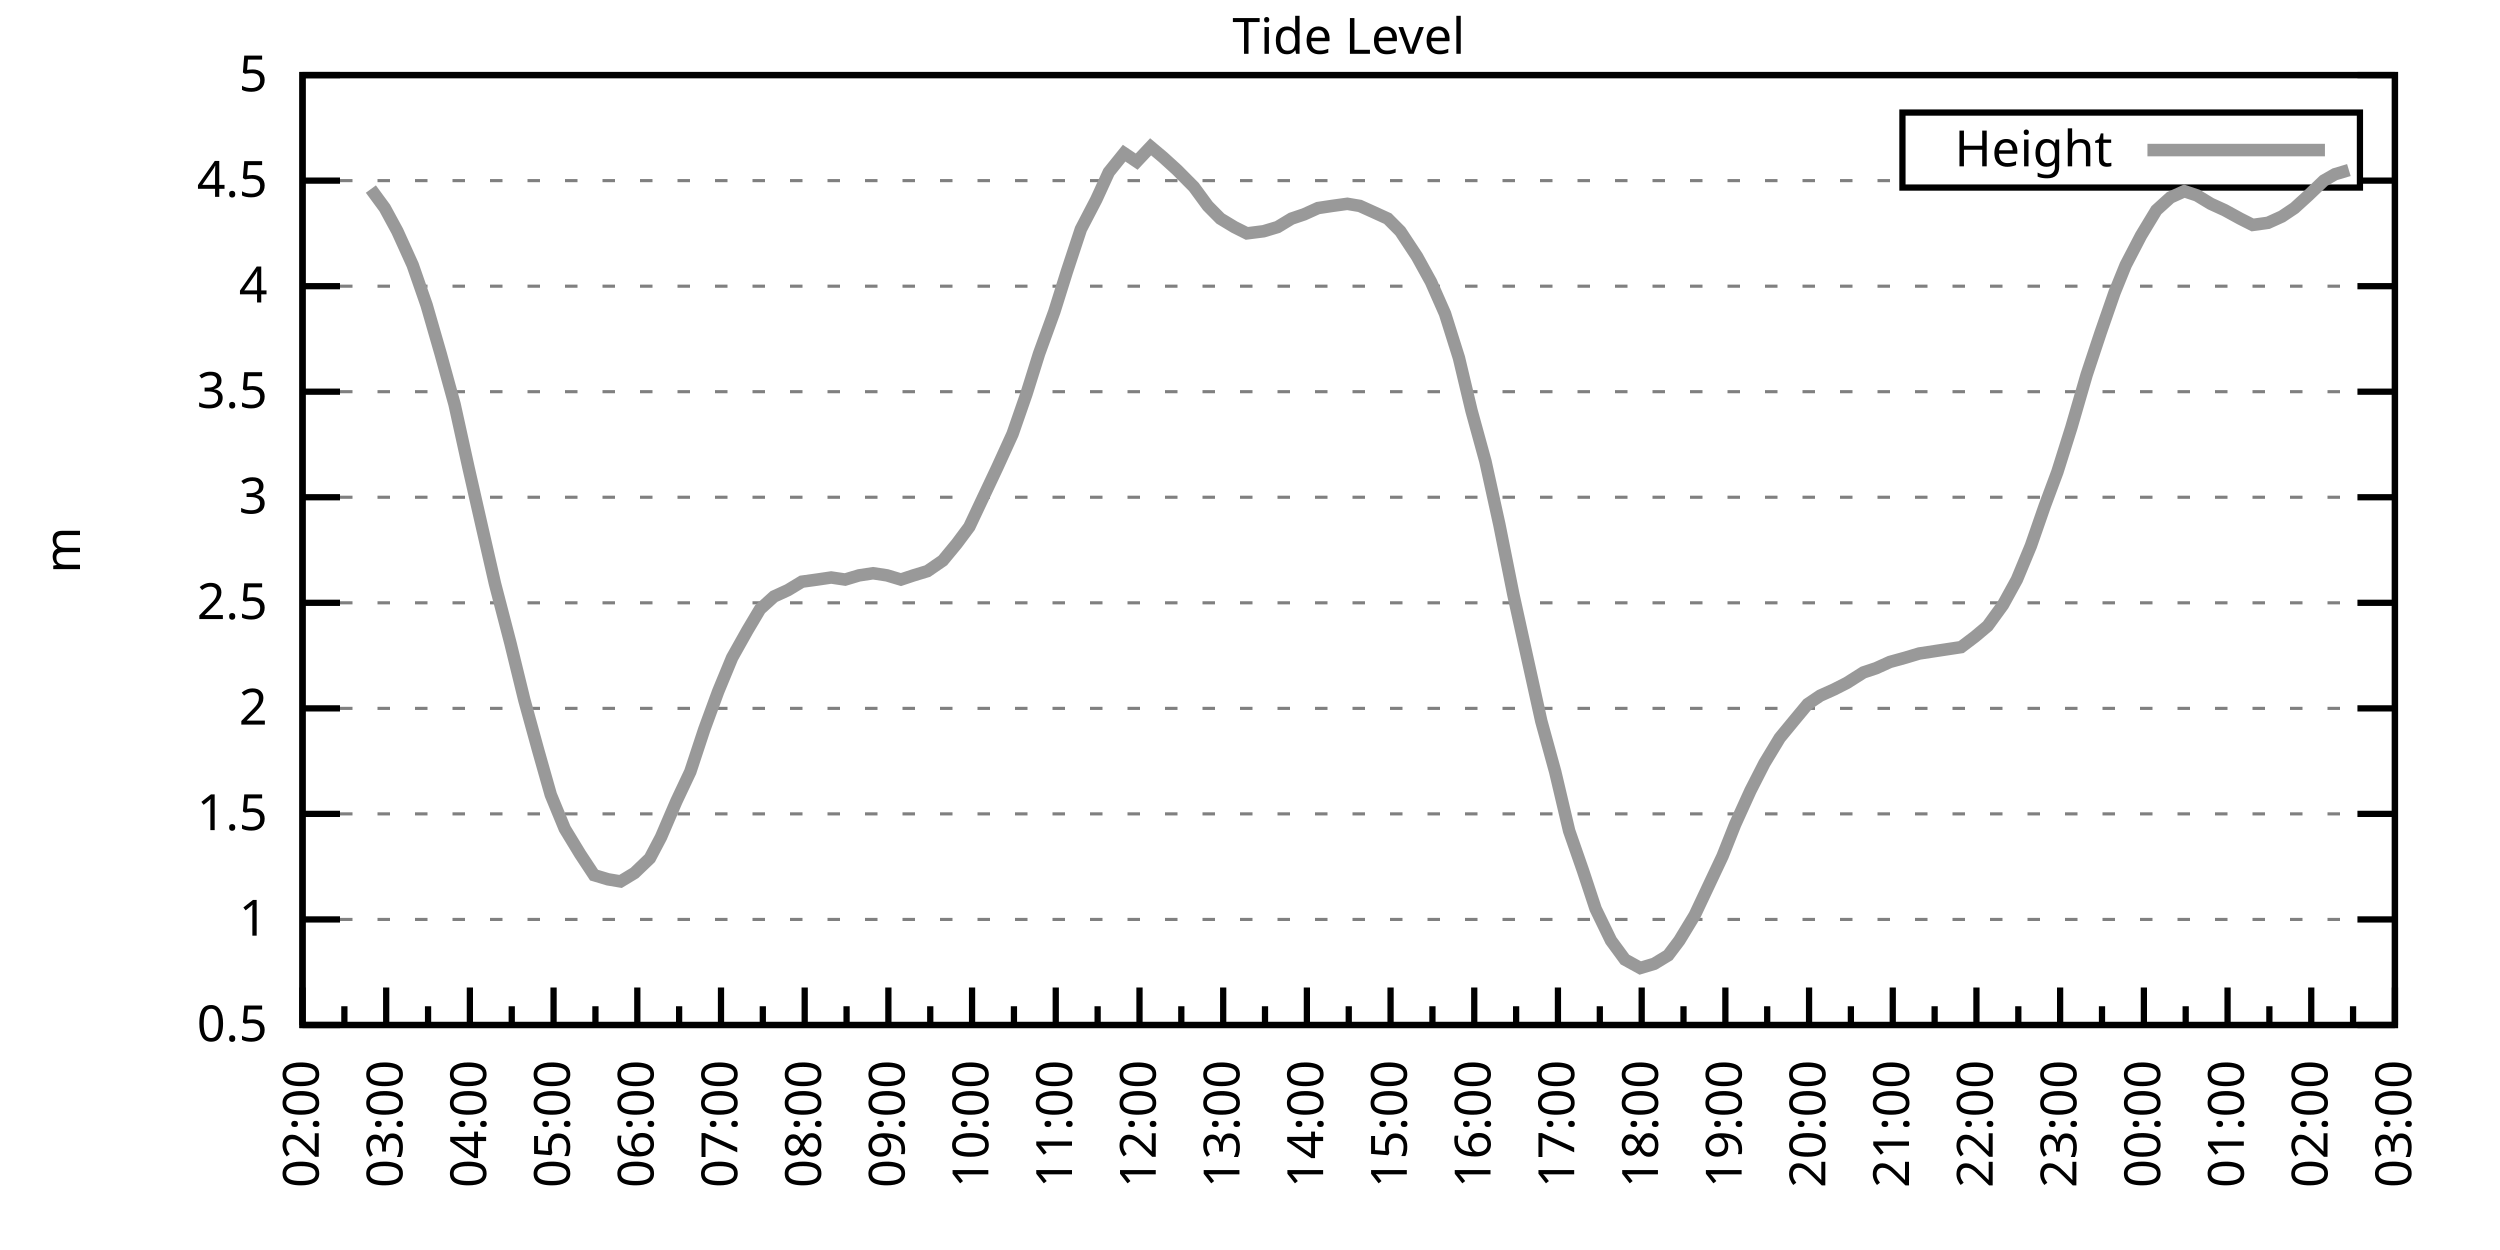
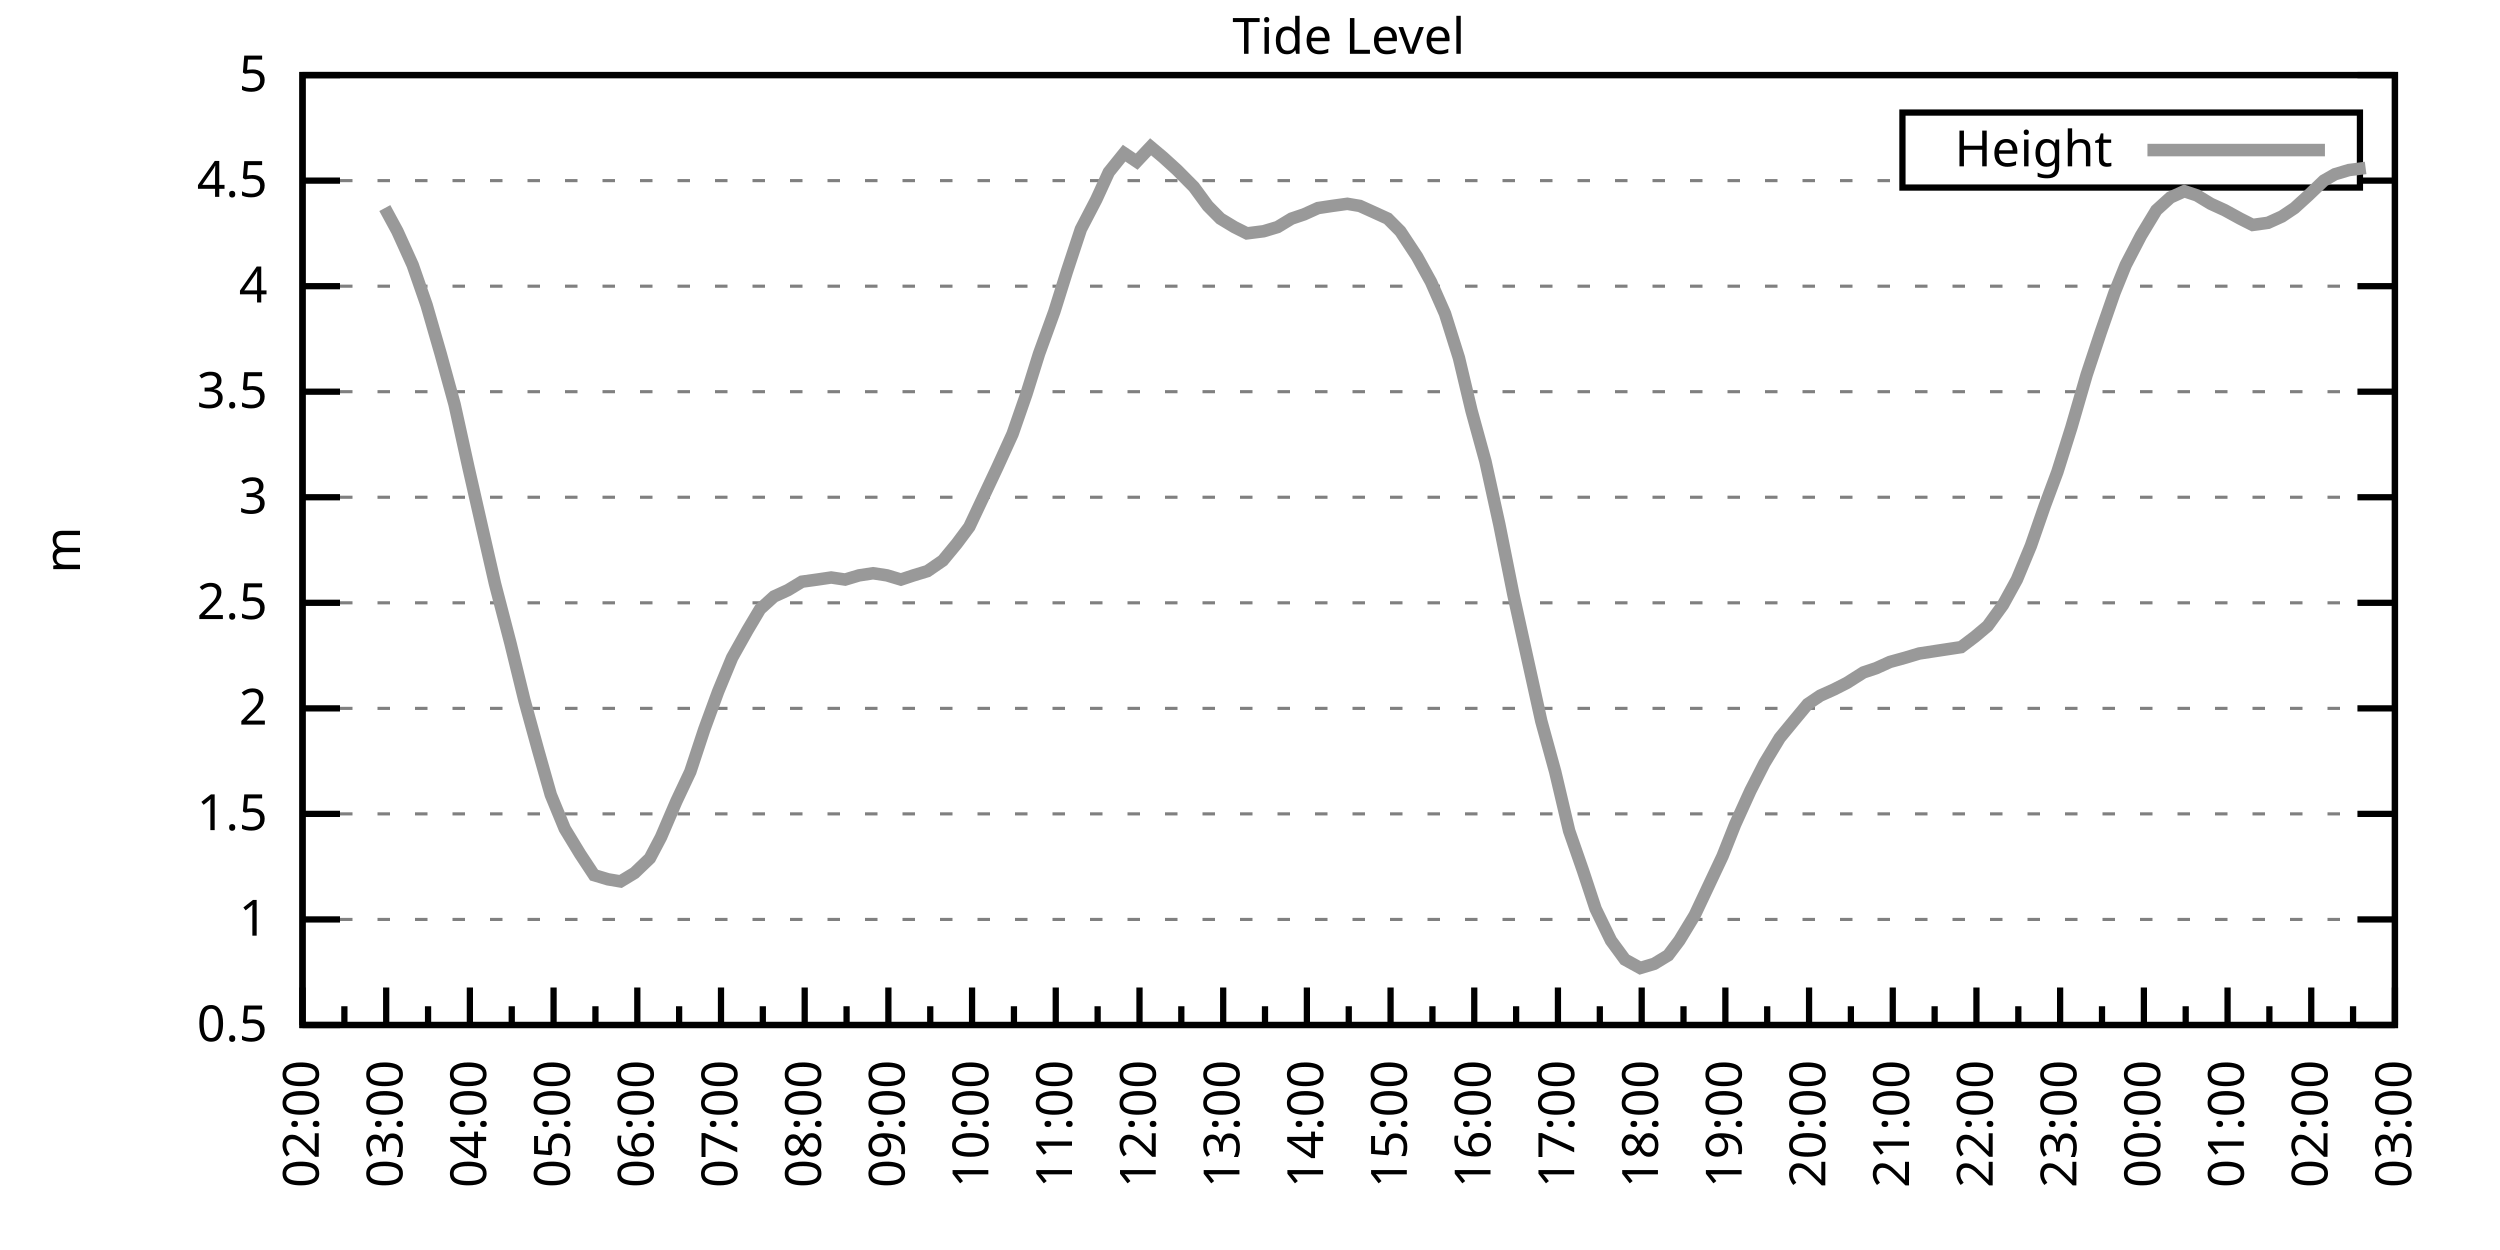
<svg xmlns="http://www.w3.org/2000/svg" xmlns:xlink="http://www.w3.org/1999/xlink" width="400" height="200" viewBox="0 0 400 200">
  <g id="gnuplot_canvas">
    <rect x="0" y="0" width="400" height="200" fill="none" />
    <defs>
      <circle id="gpDot" r="0.5" stroke-width="0.5" stroke="currentColor" />
      <path id="gpPt0" stroke-width="0.333" stroke="currentColor" d="M-1,0 h2 M0,-1 v2" />
      <path id="gpPt1" stroke-width="0.333" stroke="currentColor" d="M-1,-1 L1,1 M1,-1 L-1,1" />
      <path id="gpPt2" stroke-width="0.333" stroke="currentColor" d="M-1,0 L1,0 M0,-1 L0,1 M-1,-1 L1,1 M-1,1 L1,-1" />
      <rect id="gpPt3" stroke-width="0.333" stroke="currentColor" x="-1" y="-1" width="2" height="2" />
      <rect id="gpPt4" stroke-width="0.333" stroke="currentColor" fill="currentColor" x="-1" y="-1" width="2" height="2" />
      <circle id="gpPt5" stroke-width="0.333" stroke="currentColor" cx="0" cy="0" r="1" />
      <use xlink:href="#gpPt5" id="gpPt6" fill="currentColor" stroke="none" />
      <path id="gpPt7" stroke-width="0.333" stroke="currentColor" d="M0,-1.33 L-1.33,0.67 L1.33,0.67 z" />
      <use xlink:href="#gpPt7" id="gpPt8" fill="currentColor" stroke="none" />
      <use xlink:href="#gpPt7" id="gpPt9" stroke="currentColor" transform="rotate(180)" />
      <use xlink:href="#gpPt9" id="gpPt10" fill="currentColor" stroke="none" />
      <use xlink:href="#gpPt3" id="gpPt11" stroke="currentColor" transform="rotate(45)" />
      <use xlink:href="#gpPt11" id="gpPt12" fill="currentColor" stroke="none" />
      <path id="gpPt13" stroke-width="0.333" stroke="currentColor" d="M0,1.330 L1.265,0.411 L0.782,-1.067 L-0.782,-1.076 L-1.265,0.411 z" />
      <use xlink:href="#gpPt13" id="gpPt14" fill="currentColor" stroke="none" />
      <filter id="textbox" filterUnits="objectBoundingBox" x="0" y="0" height="1" width="1">
        <feFlood flood-color="white" flood-opacity="1" result="bgnd" />
        <feComposite in="SourceGraphic" in2="bgnd" operator="atop" />
      </filter>
      <filter id="greybox" filterUnits="objectBoundingBox" x="0" y="0" height="1" width="1">
        <feFlood flood-color="lightgrey" flood-opacity="1" result="grey" />
        <feComposite in="SourceGraphic" in2="grey" operator="atop" />
      </filter>
    </defs>
    <g fill="none" color="white" stroke="currentColor" stroke-width="1.00" stroke-linecap="butt" stroke-linejoin="miter">
</g>
    <g fill="none" color="black" stroke="currentColor" stroke-width="1.00" stroke-linecap="butt" stroke-linejoin="miter">
      <g stroke="none" shape-rendering="crispEdges">
        <polygon fill="rgb(255, 255, 255)" points="48.40,164.00 383.18,164.00 383.18,12.02 48.40,12.02 " />
      </g>
    </g>
    <g fill="none" color="black" stroke="currentColor" stroke-width="1.00" stroke-linecap="butt" stroke-linejoin="miter">
</g>
    <g fill="none" color="black" stroke="black" stroke-width="0.50" stroke-linecap="butt" stroke-linejoin="miter">
</g>
    <g fill="none" color="gray" stroke="currentColor" stroke-width="0.50" stroke-linecap="butt" stroke-linejoin="miter">
      <path stroke="gray" stroke-dasharray="2,4" class="gridline" d="M48.40,164.00 L383.19,164.00  " />
    </g>
    <g fill="none" color="gray" stroke="gray" stroke-width="1.00" stroke-linecap="butt" stroke-linejoin="miter">
</g>
    <g fill="none" color="black" stroke="currentColor" stroke-width="1.00" stroke-linecap="butt" stroke-linejoin="miter">
      <path stroke="black" d="M48.40,164.00 L54.40,164.00 M383.19,164.00 L377.19,164.00  " />
      <g transform="translate(42.80,166.60)" stroke="none" fill="black" font-family="Sans" font-size="8.00" text-anchor="end">
        <text>
          <tspan font-family="Sans"> 0.5</tspan>
        </text>
      </g>
    </g>
    <g fill="none" color="black" stroke="currentColor" stroke-width="1.00" stroke-linecap="butt" stroke-linejoin="miter">
</g>
    <g fill="none" color="black" stroke="black" stroke-width="0.50" stroke-linecap="butt" stroke-linejoin="miter">
</g>
    <g fill="none" color="gray" stroke="currentColor" stroke-width="0.50" stroke-linecap="butt" stroke-linejoin="miter">
      <path stroke="gray" stroke-dasharray="2,4" class="gridline" d="M48.40,147.11 L383.19,147.11  " />
    </g>
    <g fill="none" color="gray" stroke="gray" stroke-width="1.00" stroke-linecap="butt" stroke-linejoin="miter">
</g>
    <g fill="none" color="black" stroke="currentColor" stroke-width="1.00" stroke-linecap="butt" stroke-linejoin="miter">
      <path stroke="black" d="M48.40,147.11 L54.40,147.11 M383.19,147.11 L377.19,147.11  " />
      <g transform="translate(42.80,149.71)" stroke="none" fill="black" font-family="Sans" font-size="8.00" text-anchor="end">
        <text>
          <tspan font-family="Sans"> 1</tspan>
        </text>
      </g>
    </g>
    <g fill="none" color="black" stroke="currentColor" stroke-width="1.00" stroke-linecap="butt" stroke-linejoin="miter">
</g>
    <g fill="none" color="black" stroke="black" stroke-width="0.50" stroke-linecap="butt" stroke-linejoin="miter">
</g>
    <g fill="none" color="gray" stroke="currentColor" stroke-width="0.50" stroke-linecap="butt" stroke-linejoin="miter">
      <path stroke="gray" stroke-dasharray="2,4" class="gridline" d="M48.40,130.22 L383.19,130.22  " />
    </g>
    <g fill="none" color="gray" stroke="gray" stroke-width="1.00" stroke-linecap="butt" stroke-linejoin="miter">
</g>
    <g fill="none" color="black" stroke="currentColor" stroke-width="1.00" stroke-linecap="butt" stroke-linejoin="miter">
      <path stroke="black" d="M48.40,130.22 L54.40,130.22 M383.19,130.22 L377.19,130.22  " />
      <g transform="translate(42.80,132.82)" stroke="none" fill="black" font-family="Sans" font-size="8.00" text-anchor="end">
        <text>
          <tspan font-family="Sans"> 1.5</tspan>
        </text>
      </g>
    </g>
    <g fill="none" color="black" stroke="currentColor" stroke-width="1.00" stroke-linecap="butt" stroke-linejoin="miter">
</g>
    <g fill="none" color="black" stroke="black" stroke-width="0.50" stroke-linecap="butt" stroke-linejoin="miter">
</g>
    <g fill="none" color="gray" stroke="currentColor" stroke-width="0.50" stroke-linecap="butt" stroke-linejoin="miter">
      <path stroke="gray" stroke-dasharray="2,4" class="gridline" d="M48.40,113.34 L383.19,113.34  " />
    </g>
    <g fill="none" color="gray" stroke="gray" stroke-width="1.00" stroke-linecap="butt" stroke-linejoin="miter">
</g>
    <g fill="none" color="black" stroke="currentColor" stroke-width="1.00" stroke-linecap="butt" stroke-linejoin="miter">
      <path stroke="black" d="M48.40,113.34 L54.40,113.34 M383.19,113.34 L377.19,113.34  " />
      <g transform="translate(42.80,115.94)" stroke="none" fill="black" font-family="Sans" font-size="8.00" text-anchor="end">
        <text>
          <tspan font-family="Sans"> 2</tspan>
        </text>
      </g>
    </g>
    <g fill="none" color="black" stroke="currentColor" stroke-width="1.00" stroke-linecap="butt" stroke-linejoin="miter">
</g>
    <g fill="none" color="black" stroke="black" stroke-width="0.50" stroke-linecap="butt" stroke-linejoin="miter">
</g>
    <g fill="none" color="gray" stroke="currentColor" stroke-width="0.50" stroke-linecap="butt" stroke-linejoin="miter">
      <path stroke="gray" stroke-dasharray="2,4" class="gridline" d="M48.40,96.45 L383.19,96.45  " />
    </g>
    <g fill="none" color="gray" stroke="gray" stroke-width="1.00" stroke-linecap="butt" stroke-linejoin="miter">
</g>
    <g fill="none" color="black" stroke="currentColor" stroke-width="1.00" stroke-linecap="butt" stroke-linejoin="miter">
      <path stroke="black" d="M48.40,96.45 L54.40,96.45 M383.19,96.45 L377.19,96.45  " />
      <g transform="translate(42.80,99.05)" stroke="none" fill="black" font-family="Sans" font-size="8.00" text-anchor="end">
        <text>
          <tspan font-family="Sans"> 2.5</tspan>
        </text>
      </g>
    </g>
    <g fill="none" color="black" stroke="currentColor" stroke-width="1.00" stroke-linecap="butt" stroke-linejoin="miter">
</g>
    <g fill="none" color="black" stroke="black" stroke-width="0.50" stroke-linecap="butt" stroke-linejoin="miter">
</g>
    <g fill="none" color="gray" stroke="currentColor" stroke-width="0.50" stroke-linecap="butt" stroke-linejoin="miter">
      <path stroke="gray" stroke-dasharray="2,4" class="gridline" d="M48.40,79.56 L383.19,79.56  " />
    </g>
    <g fill="none" color="gray" stroke="gray" stroke-width="1.00" stroke-linecap="butt" stroke-linejoin="miter">
</g>
    <g fill="none" color="black" stroke="currentColor" stroke-width="1.00" stroke-linecap="butt" stroke-linejoin="miter">
      <path stroke="black" d="M48.40,79.56 L54.40,79.56 M383.19,79.56 L377.19,79.56  " />
      <g transform="translate(42.80,82.16)" stroke="none" fill="black" font-family="Sans" font-size="8.00" text-anchor="end">
        <text>
          <tspan font-family="Sans"> 3</tspan>
        </text>
      </g>
    </g>
    <g fill="none" color="black" stroke="currentColor" stroke-width="1.00" stroke-linecap="butt" stroke-linejoin="miter">
</g>
    <g fill="none" color="black" stroke="black" stroke-width="0.50" stroke-linecap="butt" stroke-linejoin="miter">
</g>
    <g fill="none" color="gray" stroke="currentColor" stroke-width="0.50" stroke-linecap="butt" stroke-linejoin="miter">
      <path stroke="gray" stroke-dasharray="2,4" class="gridline" d="M48.40,62.67 L383.19,62.67  " />
    </g>
    <g fill="none" color="gray" stroke="gray" stroke-width="1.00" stroke-linecap="butt" stroke-linejoin="miter">
</g>
    <g fill="none" color="black" stroke="currentColor" stroke-width="1.00" stroke-linecap="butt" stroke-linejoin="miter">
      <path stroke="black" d="M48.40,62.67 L54.40,62.67 M383.19,62.67 L377.19,62.67  " />
      <g transform="translate(42.80,65.27)" stroke="none" fill="black" font-family="Sans" font-size="8.00" text-anchor="end">
        <text>
          <tspan font-family="Sans"> 3.5</tspan>
        </text>
      </g>
    </g>
    <g fill="none" color="black" stroke="currentColor" stroke-width="1.00" stroke-linecap="butt" stroke-linejoin="miter">
</g>
    <g fill="none" color="black" stroke="black" stroke-width="0.50" stroke-linecap="butt" stroke-linejoin="miter">
</g>
    <g fill="none" color="gray" stroke="currentColor" stroke-width="0.50" stroke-linecap="butt" stroke-linejoin="miter">
      <path stroke="gray" stroke-dasharray="2,4" class="gridline" d="M48.40,45.79 L383.19,45.79  " />
    </g>
    <g fill="none" color="gray" stroke="gray" stroke-width="1.00" stroke-linecap="butt" stroke-linejoin="miter">
</g>
    <g fill="none" color="black" stroke="currentColor" stroke-width="1.00" stroke-linecap="butt" stroke-linejoin="miter">
      <path stroke="black" d="M48.40,45.79 L54.40,45.79 M383.19,45.79 L377.19,45.79  " />
      <g transform="translate(42.80,48.39)" stroke="none" fill="black" font-family="Sans" font-size="8.00" text-anchor="end">
        <text>
          <tspan font-family="Sans"> 4</tspan>
        </text>
      </g>
    </g>
    <g fill="none" color="black" stroke="currentColor" stroke-width="1.00" stroke-linecap="butt" stroke-linejoin="miter">
</g>
    <g fill="none" color="black" stroke="black" stroke-width="0.50" stroke-linecap="butt" stroke-linejoin="miter">
</g>
    <g fill="none" color="gray" stroke="currentColor" stroke-width="0.50" stroke-linecap="butt" stroke-linejoin="miter">
      <path stroke="gray" stroke-dasharray="2,4" class="gridline" d="M48.40,28.90 L304.39,28.90 M377.59,28.90 L383.19,28.90  " />
    </g>
    <g fill="none" color="gray" stroke="gray" stroke-width="1.00" stroke-linecap="butt" stroke-linejoin="miter">
</g>
    <g fill="none" color="black" stroke="currentColor" stroke-width="1.00" stroke-linecap="butt" stroke-linejoin="miter">
      <path stroke="black" d="M48.40,28.90 L54.40,28.90 M383.19,28.90 L377.19,28.90  " />
      <g transform="translate(42.80,31.50)" stroke="none" fill="black" font-family="Sans" font-size="8.00" text-anchor="end">
        <text>
          <tspan font-family="Sans"> 4.5</tspan>
        </text>
      </g>
    </g>
    <g fill="none" color="black" stroke="currentColor" stroke-width="1.00" stroke-linecap="butt" stroke-linejoin="miter">
</g>
    <g fill="none" color="black" stroke="black" stroke-width="0.50" stroke-linecap="butt" stroke-linejoin="miter">
</g>
    <g fill="none" color="gray" stroke="currentColor" stroke-width="0.50" stroke-linecap="butt" stroke-linejoin="miter">
      <path stroke="gray" stroke-dasharray="2,4" class="gridline" d="M48.40,12.01 L383.19,12.01  " />
    </g>
    <g fill="none" color="gray" stroke="gray" stroke-width="1.00" stroke-linecap="butt" stroke-linejoin="miter">
</g>
    <g fill="none" color="black" stroke="currentColor" stroke-width="1.00" stroke-linecap="butt" stroke-linejoin="miter">
      <path stroke="black" d="M48.40,12.01 L54.40,12.01 M383.19,12.01 L377.19,12.01  " />
      <g transform="translate(42.80,14.61)" stroke="none" fill="black" font-family="Sans" font-size="8.00" text-anchor="end">
        <text>
          <tspan font-family="Sans"> 5</tspan>
        </text>
      </g>
    </g>
    <g fill="none" color="black" stroke="currentColor" stroke-width="1.00" stroke-linecap="butt" stroke-linejoin="miter">
      <path stroke="black" d="M48.40,164.00 L48.40,158.00  " />
      <g transform="translate(51.00,169.60) rotate(270)" stroke="none" fill="black" font-family="Sans" font-size="8.00" text-anchor="end">
        <text>
          <tspan font-family="Sans">02:00</tspan>
        </text>
      </g>
    </g>
    <g fill="none" color="black" stroke="currentColor" stroke-width="1.00" stroke-linecap="butt" stroke-linejoin="miter">
      <path stroke="black" d="M55.10,164.00 L55.10,161.00 M61.79,164.00 L61.79,158.00  " />
      <g transform="translate(64.39,169.60) rotate(270)" stroke="none" fill="black" font-family="Sans" font-size="8.00" text-anchor="end">
        <text>
          <tspan font-family="Sans">03:00</tspan>
        </text>
      </g>
    </g>
    <g fill="none" color="black" stroke="currentColor" stroke-width="1.00" stroke-linecap="butt" stroke-linejoin="miter">
      <path stroke="black" d="M68.49,164.00 L68.49,161.00 M75.18,164.00 L75.18,158.00  " />
      <g transform="translate(77.78,169.60) rotate(270)" stroke="none" fill="black" font-family="Sans" font-size="8.00" text-anchor="end">
        <text>
          <tspan font-family="Sans">04:00</tspan>
        </text>
      </g>
    </g>
    <g fill="none" color="black" stroke="currentColor" stroke-width="1.00" stroke-linecap="butt" stroke-linejoin="miter">
      <path stroke="black" d="M81.88,164.00 L81.88,161.00 M88.57,164.00 L88.57,158.00  " />
      <g transform="translate(91.17,169.60) rotate(270)" stroke="none" fill="black" font-family="Sans" font-size="8.00" text-anchor="end">
        <text>
          <tspan font-family="Sans">05:00</tspan>
        </text>
      </g>
    </g>
    <g fill="none" color="black" stroke="currentColor" stroke-width="1.00" stroke-linecap="butt" stroke-linejoin="miter">
      <path stroke="black" d="M95.27,164.00 L95.27,161.00 M101.97,164.00 L101.97,158.00  " />
      <g transform="translate(104.57,169.60) rotate(270)" stroke="none" fill="black" font-family="Sans" font-size="8.00" text-anchor="end">
        <text>
          <tspan font-family="Sans">06:00</tspan>
        </text>
      </g>
    </g>
    <g fill="none" color="black" stroke="currentColor" stroke-width="1.00" stroke-linecap="butt" stroke-linejoin="miter">
      <path stroke="black" d="M108.66,164.00 L108.66,161.00 M115.36,164.00 L115.36,158.00  " />
      <g transform="translate(117.96,169.60) rotate(270)" stroke="none" fill="black" font-family="Sans" font-size="8.00" text-anchor="end">
        <text>
          <tspan font-family="Sans">07:00</tspan>
        </text>
      </g>
    </g>
    <g fill="none" color="black" stroke="currentColor" stroke-width="1.00" stroke-linecap="butt" stroke-linejoin="miter">
      <path stroke="black" d="M122.05,164.00 L122.05,161.00 M128.75,164.00 L128.75,158.00  " />
      <g transform="translate(131.35,169.60) rotate(270)" stroke="none" fill="black" font-family="Sans" font-size="8.00" text-anchor="end">
        <text>
          <tspan font-family="Sans">08:00</tspan>
        </text>
      </g>
    </g>
    <g fill="none" color="black" stroke="currentColor" stroke-width="1.00" stroke-linecap="butt" stroke-linejoin="miter">
      <path stroke="black" d="M135.45,164.00 L135.45,161.00 M142.14,164.00 L142.14,158.00  " />
      <g transform="translate(144.74,169.60) rotate(270)" stroke="none" fill="black" font-family="Sans" font-size="8.00" text-anchor="end">
        <text>
          <tspan font-family="Sans">09:00</tspan>
        </text>
      </g>
    </g>
    <g fill="none" color="black" stroke="currentColor" stroke-width="1.00" stroke-linecap="butt" stroke-linejoin="miter">
      <path stroke="black" d="M148.84,164.00 L148.84,161.00 M155.53,164.00 L155.53,158.00  " />
      <g transform="translate(158.13,169.60) rotate(270)" stroke="none" fill="black" font-family="Sans" font-size="8.00" text-anchor="end">
        <text>
          <tspan font-family="Sans">10:00</tspan>
        </text>
      </g>
    </g>
    <g fill="none" color="black" stroke="currentColor" stroke-width="1.00" stroke-linecap="butt" stroke-linejoin="miter">
      <path stroke="black" d="M162.23,164.00 L162.23,161.00 M168.92,164.00 L168.92,158.00  " />
      <g transform="translate(171.52,169.60) rotate(270)" stroke="none" fill="black" font-family="Sans" font-size="8.00" text-anchor="end">
        <text>
          <tspan font-family="Sans">11:00</tspan>
        </text>
      </g>
    </g>
    <g fill="none" color="black" stroke="currentColor" stroke-width="1.00" stroke-linecap="butt" stroke-linejoin="miter">
      <path stroke="black" d="M175.62,164.00 L175.62,161.00 M182.32,164.00 L182.32,158.00  " />
      <g transform="translate(184.92,169.60) rotate(270)" stroke="none" fill="black" font-family="Sans" font-size="8.00" text-anchor="end">
        <text>
          <tspan font-family="Sans">12:00</tspan>
        </text>
      </g>
    </g>
    <g fill="none" color="black" stroke="currentColor" stroke-width="1.00" stroke-linecap="butt" stroke-linejoin="miter">
      <path stroke="black" d="M189.01,164.00 L189.01,161.00 M195.71,164.00 L195.71,158.00  " />
      <g transform="translate(198.31,169.60) rotate(270)" stroke="none" fill="black" font-family="Sans" font-size="8.00" text-anchor="end">
        <text>
          <tspan font-family="Sans">13:00</tspan>
        </text>
      </g>
    </g>
    <g fill="none" color="black" stroke="currentColor" stroke-width="1.00" stroke-linecap="butt" stroke-linejoin="miter">
      <path stroke="black" d="M202.40,164.00 L202.40,161.00 M209.10,164.00 L209.10,158.00  " />
      <g transform="translate(211.70,169.60) rotate(270)" stroke="none" fill="black" font-family="Sans" font-size="8.00" text-anchor="end">
        <text>
          <tspan font-family="Sans">14:00</tspan>
        </text>
      </g>
    </g>
    <g fill="none" color="black" stroke="currentColor" stroke-width="1.00" stroke-linecap="butt" stroke-linejoin="miter">
      <path stroke="black" d="M215.80,164.00 L215.80,161.00 M222.49,164.00 L222.49,158.00  " />
      <g transform="translate(225.09,169.60) rotate(270)" stroke="none" fill="black" font-family="Sans" font-size="8.00" text-anchor="end">
        <text>
          <tspan font-family="Sans">15:00</tspan>
        </text>
      </g>
    </g>
    <g fill="none" color="black" stroke="currentColor" stroke-width="1.00" stroke-linecap="butt" stroke-linejoin="miter">
      <path stroke="black" d="M229.19,164.00 L229.19,161.00 M235.88,164.00 L235.88,158.00  " />
      <g transform="translate(238.48,169.60) rotate(270)" stroke="none" fill="black" font-family="Sans" font-size="8.00" text-anchor="end">
        <text>
          <tspan font-family="Sans">16:00</tspan>
        </text>
      </g>
    </g>
    <g fill="none" color="black" stroke="currentColor" stroke-width="1.00" stroke-linecap="butt" stroke-linejoin="miter">
      <path stroke="black" d="M242.58,164.00 L242.58,161.00 M249.27,164.00 L249.27,158.00  " />
      <g transform="translate(251.87,169.60) rotate(270)" stroke="none" fill="black" font-family="Sans" font-size="8.00" text-anchor="end">
        <text>
          <tspan font-family="Sans">17:00</tspan>
        </text>
      </g>
    </g>
    <g fill="none" color="black" stroke="currentColor" stroke-width="1.00" stroke-linecap="butt" stroke-linejoin="miter">
      <path stroke="black" d="M255.97,164.00 L255.97,161.00 M262.67,164.00 L262.67,158.00  " />
      <g transform="translate(265.27,169.60) rotate(270)" stroke="none" fill="black" font-family="Sans" font-size="8.00" text-anchor="end">
        <text>
          <tspan font-family="Sans">18:00</tspan>
        </text>
      </g>
    </g>
    <g fill="none" color="black" stroke="currentColor" stroke-width="1.00" stroke-linecap="butt" stroke-linejoin="miter">
      <path stroke="black" d="M269.36,164.00 L269.36,161.00 M276.06,164.00 L276.06,158.00  " />
      <g transform="translate(278.66,169.60) rotate(270)" stroke="none" fill="black" font-family="Sans" font-size="8.00" text-anchor="end">
        <text>
          <tspan font-family="Sans">19:00</tspan>
        </text>
      </g>
    </g>
    <g fill="none" color="black" stroke="currentColor" stroke-width="1.00" stroke-linecap="butt" stroke-linejoin="miter">
      <path stroke="black" d="M282.75,164.00 L282.75,161.00 M289.45,164.00 L289.45,158.00  " />
      <g transform="translate(292.05,169.60) rotate(270)" stroke="none" fill="black" font-family="Sans" font-size="8.00" text-anchor="end">
        <text>
          <tspan font-family="Sans">20:00</tspan>
        </text>
      </g>
    </g>
    <g fill="none" color="black" stroke="currentColor" stroke-width="1.00" stroke-linecap="butt" stroke-linejoin="miter">
      <path stroke="black" d="M296.14,164.00 L296.14,161.00 M302.84,164.00 L302.84,158.00  " />
      <g transform="translate(305.44,169.60) rotate(270)" stroke="none" fill="black" font-family="Sans" font-size="8.00" text-anchor="end">
        <text>
          <tspan font-family="Sans">21:00</tspan>
        </text>
      </g>
    </g>
    <g fill="none" color="black" stroke="currentColor" stroke-width="1.00" stroke-linecap="butt" stroke-linejoin="miter">
      <path stroke="black" d="M309.54,164.00 L309.54,161.00 M316.23,164.00 L316.23,158.00  " />
      <g transform="translate(318.83,169.60) rotate(270)" stroke="none" fill="black" font-family="Sans" font-size="8.00" text-anchor="end">
        <text>
          <tspan font-family="Sans">22:00</tspan>
        </text>
      </g>
    </g>
    <g fill="none" color="black" stroke="currentColor" stroke-width="1.00" stroke-linecap="butt" stroke-linejoin="miter">
      <path stroke="black" d="M322.93,164.00 L322.93,161.00 M329.62,164.00 L329.62,158.00  " />
      <g transform="translate(332.22,169.60) rotate(270)" stroke="none" fill="black" font-family="Sans" font-size="8.00" text-anchor="end">
        <text>
          <tspan font-family="Sans">23:00</tspan>
        </text>
      </g>
    </g>
    <g fill="none" color="black" stroke="currentColor" stroke-width="1.00" stroke-linecap="butt" stroke-linejoin="miter">
      <path stroke="black" d="M336.32,164.00 L336.32,161.00 M343.02,164.00 L343.02,158.00  " />
      <g transform="translate(345.62,169.60) rotate(270)" stroke="none" fill="black" font-family="Sans" font-size="8.00" text-anchor="end">
        <text>
          <tspan font-family="Sans">00:00</tspan>
        </text>
      </g>
    </g>
    <g fill="none" color="black" stroke="currentColor" stroke-width="1.00" stroke-linecap="butt" stroke-linejoin="miter">
      <path stroke="black" d="M349.71,164.00 L349.71,161.00 M356.41,164.00 L356.41,158.00  " />
      <g transform="translate(359.01,169.60) rotate(270)" stroke="none" fill="black" font-family="Sans" font-size="8.00" text-anchor="end">
        <text>
          <tspan font-family="Sans">01:00</tspan>
        </text>
      </g>
    </g>
    <g fill="none" color="black" stroke="currentColor" stroke-width="1.00" stroke-linecap="butt" stroke-linejoin="miter">
      <path stroke="black" d="M363.10,164.00 L363.10,161.00 M369.80,164.00 L369.80,158.00  " />
      <g transform="translate(372.40,169.60) rotate(270)" stroke="none" fill="black" font-family="Sans" font-size="8.00" text-anchor="end">
        <text>
          <tspan font-family="Sans">02:00</tspan>
        </text>
      </g>
    </g>
    <g fill="none" color="black" stroke="currentColor" stroke-width="1.00" stroke-linecap="butt" stroke-linejoin="miter">
      <path stroke="black" d="M376.49,164.00 L376.49,161.00 M383.19,164.00 L383.19,158.00  " />
      <g transform="translate(385.79,169.60) rotate(270)" stroke="none" fill="black" font-family="Sans" font-size="8.00" text-anchor="end">
        <text>
          <tspan font-family="Sans">03:00</tspan>
        </text>
      </g>
    </g>
    <g fill="none" color="black" stroke="currentColor" stroke-width="1.00" stroke-linecap="butt" stroke-linejoin="miter">
</g>
    <g fill="none" color="black" stroke="currentColor" stroke-width="1.00" stroke-linecap="butt" stroke-linejoin="miter">
      <path stroke="black" d="M48.40,12.01 L48.40,164.00 L383.19,164.00 L383.19,12.01 L48.40,12.01 Z  " />
    </g>
    <g fill="none" color="black" stroke="currentColor" stroke-width="1.00" stroke-linecap="butt" stroke-linejoin="miter">
      <g transform="translate(12.80,88.01) rotate(270)" stroke="none" fill="black" font-family="Sans" font-size="8.00" text-anchor="middle">
        <text>
          <tspan font-family="Sans">m</tspan>
        </text>
      </g>
    </g>
    <g fill="none" color="black" stroke="currentColor" stroke-width="1.00" stroke-linecap="butt" stroke-linejoin="miter">
</g>
    <g fill="none" color="black" stroke="currentColor" stroke-width="1.00" stroke-linecap="butt" stroke-linejoin="miter">
      <path stroke="black" d="M304.39,30.01 L304.39,18.01 L377.59,18.01 L377.59,30.01 L304.39,30.01 Z  " />
    </g>
    <g id="Tide_level_plot_1">
      <g fill="none" color="white" stroke="black" stroke-width="2.00" stroke-linecap="butt" stroke-linejoin="miter">
</g>
      <g fill="none" color="black" stroke="currentColor" stroke-width="2.00" stroke-linecap="butt" stroke-linejoin="miter">
        <g transform="translate(337.99,26.61)" stroke="none" fill="black" font-family="Sans" font-size="8.00" text-anchor="end">
          <text>
            <tspan font-family="Sans">Height</tspan>
          </text>
        </g>
      </g>
      <g fill="none" color="black" stroke="currentColor" stroke-width="2.00" stroke-linecap="butt" stroke-linejoin="miter">
-         <path stroke="rgb(153, 153, 153)" d="M343.59,24.01 L371.99,24.01 M59.34,30.25 L61.57,33.29 L63.58,37.00 L66.03,42.41 L68.26,48.83 L70.50,56.59   L72.73,64.70 L74.96,74.83 L77.19,84.63 L79.20,93.41 L81.66,102.87 L83.89,111.99 L86.12,120.09 L88.13,127.18   L90.36,132.59 L92.82,136.64 L95.05,140.02 L97.28,140.69 L99.29,141.03 L101.52,139.68 L103.98,137.32 L105.76,133.94   L108.22,128.20 L110.45,123.47 L112.68,116.71 L114.91,110.63 L117.14,105.23 L119.60,100.84 L121.61,97.46 L123.84,95.44   L126.07,94.42 L128.30,93.07 L130.76,92.73 L132.99,92.40 L135.22,92.73 L137.45,92.06 L139.69,91.72 L141.92,92.06   L144.15,92.73 L146.16,92.06 L148.39,91.38 L150.85,89.69 L153.08,86.99 L155.09,84.29 L157.32,79.56 L159.55,74.83   L162.01,69.43 L164.24,63.01 L166.25,56.59 L168.70,49.84 L170.71,43.42 L172.94,36.67 L175.40,31.94 L177.41,27.55   L179.86,24.51 L181.87,25.86 L184.10,23.49 L186.11,25.18 L188.34,27.21 L191.02,29.91 L193.25,32.95 L195.26,34.98   L197.49,36.33 L199.50,37.34 L202.18,37.00 L204.41,36.33 L206.64,34.98 L208.65,34.30 L210.88,33.29 L213.12,32.95   L215.57,32.61 L217.58,32.95 L219.81,33.96 L222.04,34.98 L224.05,37.00 L226.73,41.06 L228.96,45.11 L231.20,50.18   L233.43,57.27 L235.44,65.71 L237.67,73.82 L239.90,83.95 L242.13,95.10 L244.14,104.22 L246.60,115.36 L248.83,123.47   L251.06,132.93 L253.29,139.34 L255.30,145.42 L257.76,150.49 L259.99,153.53 L262.44,154.88 L264.67,154.21 L266.91,152.85   L268.69,150.49 L271.15,146.44 L273.38,141.71 L275.61,136.98 L277.62,131.91 L280.07,126.51 L282.31,122.12 L284.76,118.07   L286.99,115.36 L289.23,112.66 L291.23,111.31 L293.47,110.30 L295.48,109.28 L298.15,107.59 L300.16,106.92 L302.39,105.91   L304.85,105.23 L307.08,104.56 L309.31,104.22 L311.54,103.88 L313.78,103.54 L316.01,101.85 L318.02,100.16 L320.47,96.79   L322.70,92.73 L324.94,87.33 L327.17,80.91 L329.18,75.51 L331.41,68.42 L333.86,59.97 L336.10,53.22 L338.33,46.80   L340.11,42.41 L342.57,37.68 L345.02,33.63 L347.26,31.60 L349.49,30.59 L351.50,31.26 L353.73,32.61 L355.96,33.63   L358.42,34.98 L360.42,35.99 L362.88,35.65 L365.11,34.64 L367.12,33.29 L369.35,31.26 L371.81,28.90 L373.59,27.88   L375.82,27.21  " />
+         <path stroke="rgb(153, 153, 153)" d="M343.59,24.01 L371.99,24.01 M61.57,33.29 L63.58,37.00 L66.03,42.41 L68.26,48.83 L70.50,56.59 L72.73,64.70   L74.96,74.83 L77.19,84.63 L79.20,93.41 L81.66,102.87 L83.89,111.99 L86.12,120.09 L88.13,127.18 L90.36,132.59   L92.82,136.64 L95.05,140.02 L97.28,140.69 L99.29,141.03 L101.52,139.68 L103.98,137.32 L105.76,133.94 L108.22,128.20   L110.45,123.47 L112.68,116.71 L114.91,110.63 L117.14,105.23 L119.60,100.84 L121.61,97.46 L123.84,95.44 L126.07,94.42   L128.30,93.07 L130.76,92.73 L132.99,92.40 L135.22,92.73 L137.45,92.06 L139.69,91.72 L141.92,92.06 L144.15,92.73   L146.16,92.06 L148.39,91.38 L150.85,89.69 L153.08,86.99 L155.09,84.29 L157.32,79.56 L159.55,74.83 L162.01,69.43   L164.24,63.01 L166.25,56.59 L168.70,49.84 L170.71,43.42 L172.94,36.67 L175.40,31.94 L177.41,27.55 L179.86,24.51   L181.87,25.86 L184.10,23.49 L186.11,25.18 L188.34,27.21 L191.02,29.91 L193.25,32.95 L195.26,34.98 L197.49,36.33   L199.50,37.34 L202.18,37.00 L204.41,36.33 L206.64,34.98 L208.65,34.30 L210.88,33.29 L213.12,32.95 L215.57,32.61   L217.58,32.95 L219.81,33.96 L222.04,34.98 L224.05,37.00 L226.73,41.06 L228.96,45.11 L231.20,50.18 L233.43,57.27   L235.44,65.71 L237.67,73.82 L239.90,83.95 L242.13,95.10 L244.14,104.22 L246.60,115.36 L248.83,123.47 L251.06,132.93   L253.29,139.34 L255.30,145.42 L257.76,150.49 L259.99,153.53 L262.44,154.88 L264.67,154.21 L266.91,152.85 L268.69,150.49   L271.15,146.44 L273.38,141.71 L275.61,136.98 L277.62,131.91 L280.07,126.51 L282.31,122.12 L284.76,118.07 L286.99,115.36   L289.23,112.66 L291.23,111.31 L293.47,110.30 L295.48,109.28 L298.15,107.59 L300.16,106.92 L302.39,105.91 L304.85,105.23   L307.08,104.56 L309.31,104.22 L311.54,103.88 L313.78,103.54 L316.01,101.85 L318.02,100.16 L320.47,96.79 L322.70,92.73   L324.94,87.33 L327.17,80.91 L329.18,75.51 L331.41,68.42 L333.86,59.97 L336.10,53.22 L338.33,46.80 L340.11,42.41   L342.57,37.68 L345.02,33.63 L347.26,31.60 L349.49,30.59 L351.50,31.26 L353.73,32.61 L355.96,33.63 L358.42,34.98   L360.42,35.99 L362.88,35.65 L365.11,34.64 L367.12,33.29 L369.35,31.26 L371.81,28.90 L373.59,27.88 L375.82,27.21   L378.50,26.87  " />
      </g>
    </g>
    <g fill="none" color="black" stroke="currentColor" stroke-width="2.00" stroke-linecap="butt" stroke-linejoin="miter">
</g>
    <g fill="none" color="black" stroke="black" stroke-width="1.00" stroke-linecap="butt" stroke-linejoin="miter">
</g>
    <g fill="none" color="black" stroke="currentColor" stroke-width="1.00" stroke-linecap="butt" stroke-linejoin="miter">
      <path stroke="black" d="M48.40,12.01 L48.40,164.00 L383.19,164.00 L383.19,12.01 L48.40,12.01 Z  " />
    </g>
    <g fill="none" color="black" stroke="currentColor" stroke-width="1.00" stroke-linecap="butt" stroke-linejoin="miter">
      <g transform="translate(215.79,8.61)" stroke="none" fill="black" font-family="Sans" font-size="8.00" text-anchor="middle">
        <text>
          <tspan font-family="Sans">Tide Level</tspan>
        </text>
      </g>
    </g>
    <g fill="none" color="black" stroke="currentColor" stroke-width="1.00" stroke-linecap="butt" stroke-linejoin="miter">
</g>
  </g>
</svg>
